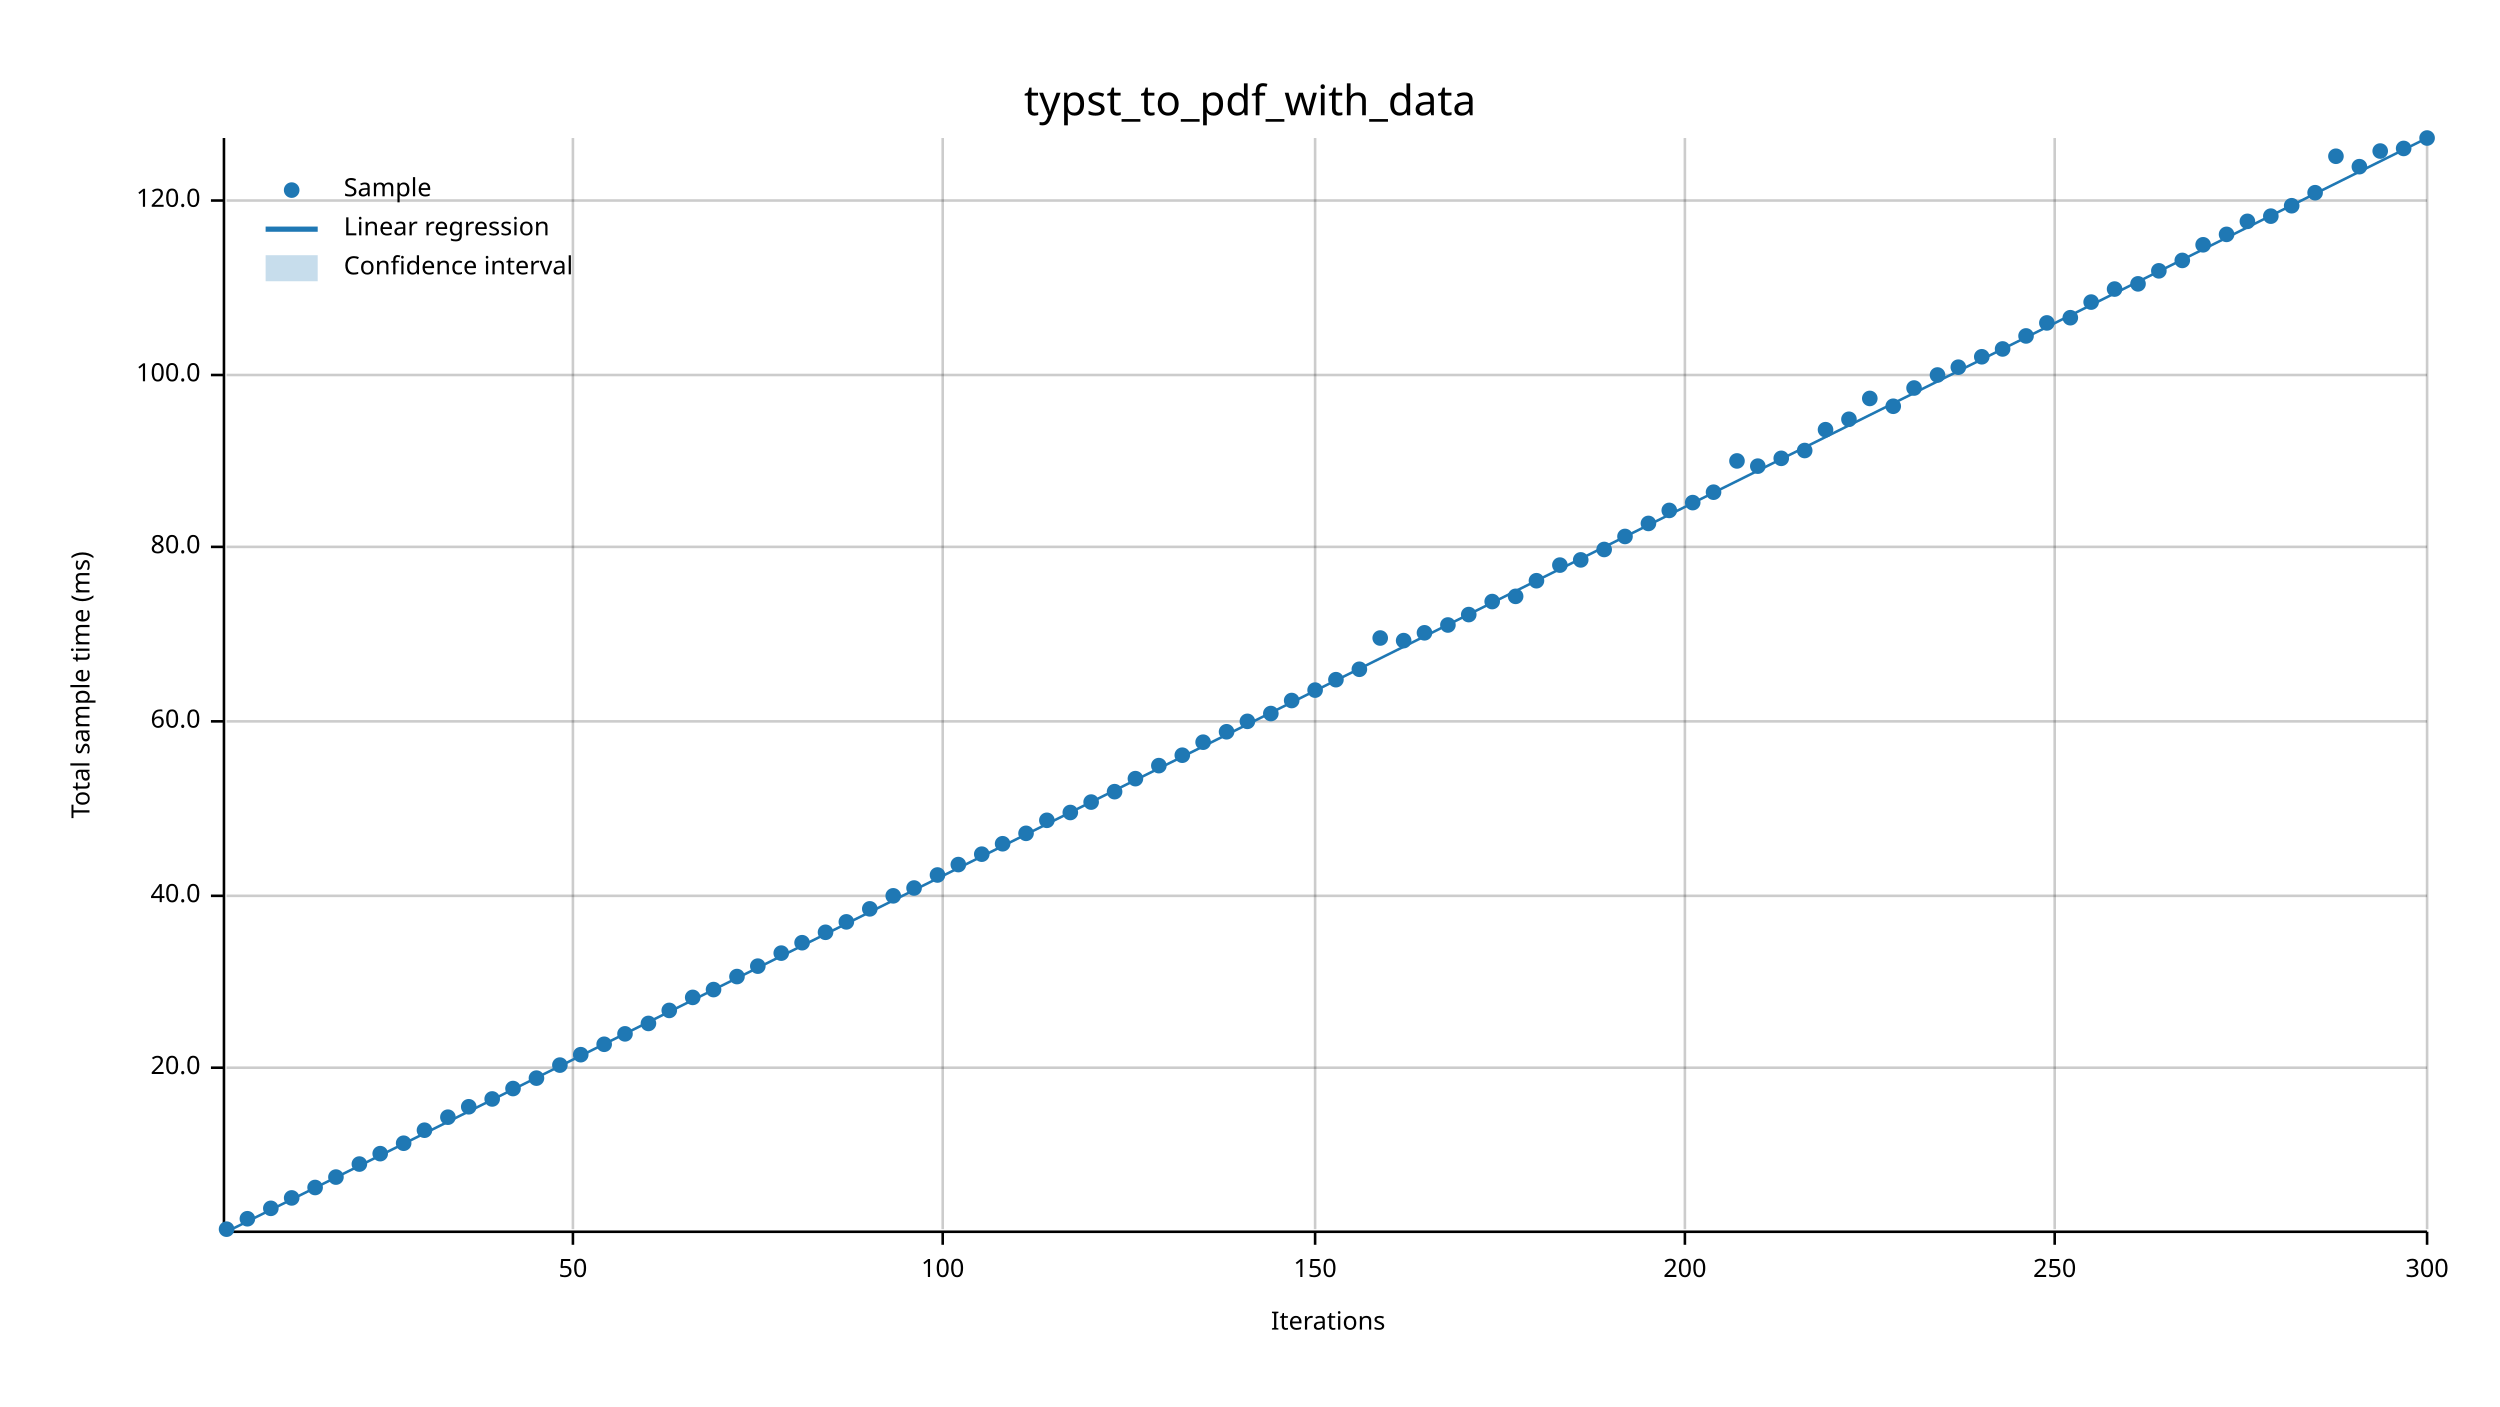
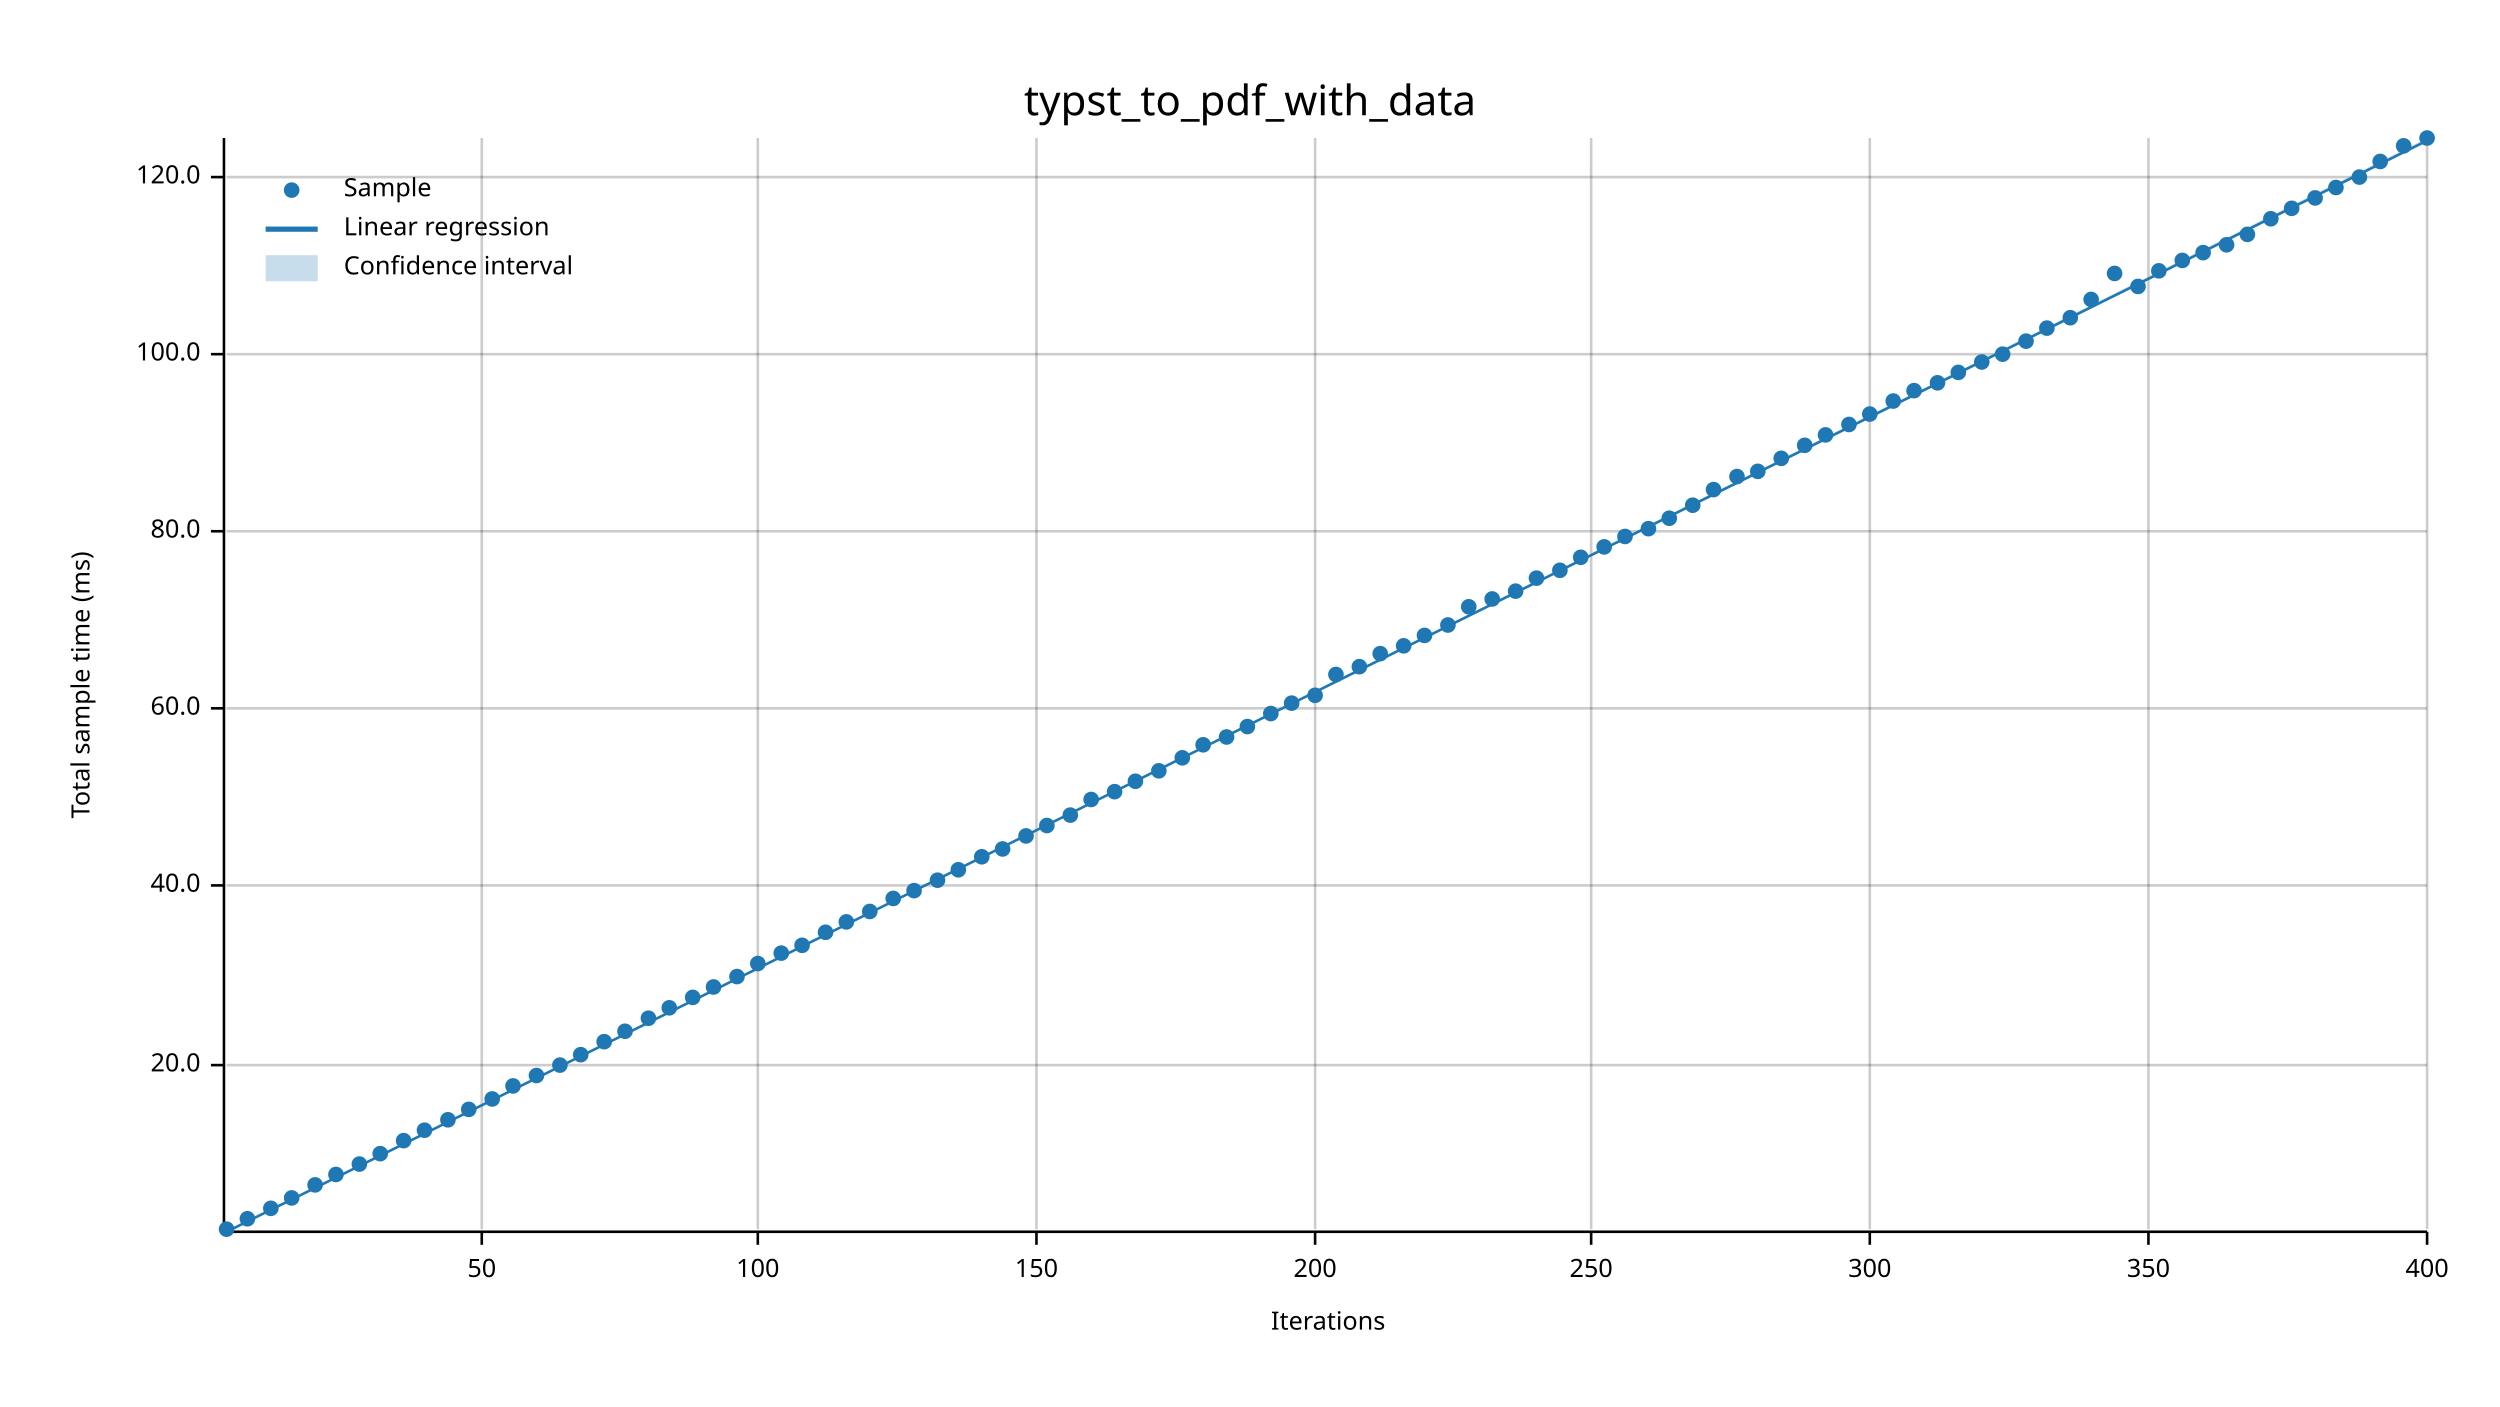
<svg xmlns="http://www.w3.org/2000/svg" width="960" height="540" viewBox="0 0 960 540">
  <text x="480" y="32" dy="0.76em" text-anchor="middle" font-family="sans-serif" font-size="16.129" opacity="1" fill="#000000">
typst_to_pdf_with_data
</text>
  <text x="27" y="263" dy="0.76em" text-anchor="middle" font-family="sans-serif" font-size="9.677" opacity="1" fill="#000000" transform="rotate(270, 27, 263)">
Total sample time (ms)
</text>
  <text x="510" y="513" dy="-0.5ex" text-anchor="middle" font-family="sans-serif" font-size="9.677" opacity="1" fill="#000000">
Iterations
</text>
-   <line opacity="0.2" stroke="#000000" stroke-width="1" x1="220" y1="472" x2="220" y2="53" />
-   <line opacity="0.2" stroke="#000000" stroke-width="1" x1="362" y1="472" x2="362" y2="53" />
+   <line opacity="0.2" stroke="#000000" stroke-width="1" x1="185" y1="472" x2="185" y2="53" />
+   <line opacity="0.2" stroke="#000000" stroke-width="1" x1="291" y1="472" x2="291" y2="53" />
+   <line opacity="0.2" stroke="#000000" stroke-width="1" x1="398" y1="472" x2="398" y2="53" />
  <line opacity="0.2" stroke="#000000" stroke-width="1" x1="505" y1="472" x2="505" y2="53" />
-   <line opacity="0.2" stroke="#000000" stroke-width="1" x1="647" y1="472" x2="647" y2="53" />
-   <line opacity="0.2" stroke="#000000" stroke-width="1" x1="789" y1="472" x2="789" y2="53" />
+   <line opacity="0.2" stroke="#000000" stroke-width="1" x1="611" y1="472" x2="611" y2="53" />
+   <line opacity="0.2" stroke="#000000" stroke-width="1" x1="718" y1="472" x2="718" y2="53" />
+   <line opacity="0.2" stroke="#000000" stroke-width="1" x1="825" y1="472" x2="825" y2="53" />
  <line opacity="0.2" stroke="#000000" stroke-width="1" x1="932" y1="472" x2="932" y2="53" />
-   <line opacity="0.2" stroke="#000000" stroke-width="1" x1="87" y1="410" x2="932" y2="410" />
-   <line opacity="0.2" stroke="#000000" stroke-width="1" x1="87" y1="344" x2="932" y2="344" />
-   <line opacity="0.2" stroke="#000000" stroke-width="1" x1="87" y1="277" x2="932" y2="277" />
-   <line opacity="0.2" stroke="#000000" stroke-width="1" x1="87" y1="210" x2="932" y2="210" />
-   <line opacity="0.2" stroke="#000000" stroke-width="1" x1="87" y1="144" x2="932" y2="144" />
-   <line opacity="0.2" stroke="#000000" stroke-width="1" x1="87" y1="77" x2="932" y2="77" />
+   <line opacity="0.2" stroke="#000000" stroke-width="1" x1="87" y1="409" x2="932" y2="409" />
+   <line opacity="0.2" stroke="#000000" stroke-width="1" x1="87" y1="340" x2="932" y2="340" />
+   <line opacity="0.2" stroke="#000000" stroke-width="1" x1="87" y1="272" x2="932" y2="272" />
+   <line opacity="0.2" stroke="#000000" stroke-width="1" x1="87" y1="204" x2="932" y2="204" />
+   <line opacity="0.2" stroke="#000000" stroke-width="1" x1="87" y1="136" x2="932" y2="136" />
+   <line opacity="0.2" stroke="#000000" stroke-width="1" x1="87" y1="68" x2="932" y2="68" />
  <polyline fill="none" opacity="1" stroke="#000000" stroke-width="1" points="86,53 86,472 " />
-   <text x="77" y="410" dy="0.5ex" text-anchor="end" font-family="sans-serif" font-size="9.677" opacity="1" fill="#000000">
+   <text x="77" y="409" dy="0.5ex" text-anchor="end" font-family="sans-serif" font-size="9.677" opacity="1" fill="#000000">
20.0
</text>
-   <polyline fill="none" opacity="1" stroke="#000000" stroke-width="1" points="81,410 86,410 " />
-   <text x="77" y="344" dy="0.5ex" text-anchor="end" font-family="sans-serif" font-size="9.677" opacity="1" fill="#000000">
+   <polyline fill="none" opacity="1" stroke="#000000" stroke-width="1" points="81,409 86,409 " />
+   <text x="77" y="340" dy="0.5ex" text-anchor="end" font-family="sans-serif" font-size="9.677" opacity="1" fill="#000000">
40.0
</text>
-   <polyline fill="none" opacity="1" stroke="#000000" stroke-width="1" points="81,344 86,344 " />
-   <text x="77" y="277" dy="0.5ex" text-anchor="end" font-family="sans-serif" font-size="9.677" opacity="1" fill="#000000">
+   <polyline fill="none" opacity="1" stroke="#000000" stroke-width="1" points="81,340 86,340 " />
+   <text x="77" y="272" dy="0.5ex" text-anchor="end" font-family="sans-serif" font-size="9.677" opacity="1" fill="#000000">
60.0
</text>
-   <polyline fill="none" opacity="1" stroke="#000000" stroke-width="1" points="81,277 86,277 " />
-   <text x="77" y="210" dy="0.5ex" text-anchor="end" font-family="sans-serif" font-size="9.677" opacity="1" fill="#000000">
+   <polyline fill="none" opacity="1" stroke="#000000" stroke-width="1" points="81,272 86,272 " />
+   <text x="77" y="204" dy="0.5ex" text-anchor="end" font-family="sans-serif" font-size="9.677" opacity="1" fill="#000000">
80.0
</text>
-   <polyline fill="none" opacity="1" stroke="#000000" stroke-width="1" points="81,210 86,210 " />
-   <text x="77" y="144" dy="0.5ex" text-anchor="end" font-family="sans-serif" font-size="9.677" opacity="1" fill="#000000">
+   <polyline fill="none" opacity="1" stroke="#000000" stroke-width="1" points="81,204 86,204 " />
+   <text x="77" y="136" dy="0.5ex" text-anchor="end" font-family="sans-serif" font-size="9.677" opacity="1" fill="#000000">
100.0
</text>
-   <polyline fill="none" opacity="1" stroke="#000000" stroke-width="1" points="81,144 86,144 " />
-   <text x="77" y="77" dy="0.5ex" text-anchor="end" font-family="sans-serif" font-size="9.677" opacity="1" fill="#000000">
+   <polyline fill="none" opacity="1" stroke="#000000" stroke-width="1" points="81,136 86,136 " />
+   <text x="77" y="68" dy="0.5ex" text-anchor="end" font-family="sans-serif" font-size="9.677" opacity="1" fill="#000000">
120.0
</text>
-   <polyline fill="none" opacity="1" stroke="#000000" stroke-width="1" points="81,77 86,77 " />
+   <polyline fill="none" opacity="1" stroke="#000000" stroke-width="1" points="81,68 86,68 " />
  <polyline fill="none" opacity="1" stroke="#000000" stroke-width="1" points="87,473 932,473 " />
-   <text x="220" y="483" dy="0.76em" text-anchor="middle" font-family="sans-serif" font-size="9.677" opacity="1" fill="#000000">
+   <text x="185" y="483" dy="0.76em" text-anchor="middle" font-family="sans-serif" font-size="9.677" opacity="1" fill="#000000">
50
</text>
-   <polyline fill="none" opacity="1" stroke="#000000" stroke-width="1" points="220,473 220,478 " />
-   <text x="362" y="483" dy="0.76em" text-anchor="middle" font-family="sans-serif" font-size="9.677" opacity="1" fill="#000000">
+   <polyline fill="none" opacity="1" stroke="#000000" stroke-width="1" points="185,473 185,478 " />
+   <text x="291" y="483" dy="0.76em" text-anchor="middle" font-family="sans-serif" font-size="9.677" opacity="1" fill="#000000">
100
</text>
-   <polyline fill="none" opacity="1" stroke="#000000" stroke-width="1" points="362,473 362,478 " />
-   <text x="505" y="483" dy="0.76em" text-anchor="middle" font-family="sans-serif" font-size="9.677" opacity="1" fill="#000000">
+   <polyline fill="none" opacity="1" stroke="#000000" stroke-width="1" points="291,473 291,478 " />
+   <text x="398" y="483" dy="0.76em" text-anchor="middle" font-family="sans-serif" font-size="9.677" opacity="1" fill="#000000">
150
</text>
-   <polyline fill="none" opacity="1" stroke="#000000" stroke-width="1" points="505,473 505,478 " />
-   <text x="647" y="483" dy="0.76em" text-anchor="middle" font-family="sans-serif" font-size="9.677" opacity="1" fill="#000000">
+   <polyline fill="none" opacity="1" stroke="#000000" stroke-width="1" points="398,473 398,478 " />
+   <text x="505" y="483" dy="0.76em" text-anchor="middle" font-family="sans-serif" font-size="9.677" opacity="1" fill="#000000">
200
</text>
-   <polyline fill="none" opacity="1" stroke="#000000" stroke-width="1" points="647,473 647,478 " />
-   <text x="789" y="483" dy="0.76em" text-anchor="middle" font-family="sans-serif" font-size="9.677" opacity="1" fill="#000000">
+   <polyline fill="none" opacity="1" stroke="#000000" stroke-width="1" points="505,473 505,478 " />
+   <text x="611" y="483" dy="0.76em" text-anchor="middle" font-family="sans-serif" font-size="9.677" opacity="1" fill="#000000">
250
</text>
-   <polyline fill="none" opacity="1" stroke="#000000" stroke-width="1" points="789,473 789,478 " />
+   <polyline fill="none" opacity="1" stroke="#000000" stroke-width="1" points="611,473 611,478 " />
+   <text x="718" y="483" dy="0.76em" text-anchor="middle" font-family="sans-serif" font-size="9.677" opacity="1" fill="#000000">
+ 300
+ </text>
+   <polyline fill="none" opacity="1" stroke="#000000" stroke-width="1" points="718,473 718,478 " />
+   <text x="825" y="483" dy="0.76em" text-anchor="middle" font-family="sans-serif" font-size="9.677" opacity="1" fill="#000000">
+ 350
+ </text>
+   <polyline fill="none" opacity="1" stroke="#000000" stroke-width="1" points="825,473 825,478 " />
  <text x="932" y="483" dy="0.76em" text-anchor="middle" font-family="sans-serif" font-size="9.677" opacity="1" fill="#000000">
- 300
+ 400
</text>
  <polyline fill="none" opacity="1" stroke="#000000" stroke-width="1" points="932,473 932,478 " />
  <circle cx="87" cy="472" r="3" opacity="1" fill="#1F78B4" stroke="none" stroke-width="1" />
  <circle cx="95" cy="468" r="3" opacity="1" fill="#1F78B4" stroke="none" stroke-width="1" />
  <circle cx="104" cy="464" r="3" opacity="1" fill="#1F78B4" stroke="none" stroke-width="1" />
  <circle cx="112" cy="460" r="3" opacity="1" fill="#1F78B4" stroke="none" stroke-width="1" />
-   <circle cx="121" cy="456" r="3" opacity="1" fill="#1F78B4" stroke="none" stroke-width="1" />
-   <circle cx="129" cy="452" r="3" opacity="1" fill="#1F78B4" stroke="none" stroke-width="1" />
+   <circle cx="121" cy="455" r="3" opacity="1" fill="#1F78B4" stroke="none" stroke-width="1" />
+   <circle cx="129" cy="451" r="3" opacity="1" fill="#1F78B4" stroke="none" stroke-width="1" />
  <circle cx="138" cy="447" r="3" opacity="1" fill="#1F78B4" stroke="none" stroke-width="1" />
  <circle cx="146" cy="443" r="3" opacity="1" fill="#1F78B4" stroke="none" stroke-width="1" />
-   <circle cx="155" cy="439" r="3" opacity="1" fill="#1F78B4" stroke="none" stroke-width="1" />
+   <circle cx="155" cy="438" r="3" opacity="1" fill="#1F78B4" stroke="none" stroke-width="1" />
  <circle cx="163" cy="434" r="3" opacity="1" fill="#1F78B4" stroke="none" stroke-width="1" />
-   <circle cx="172" cy="429" r="3" opacity="1" fill="#1F78B4" stroke="none" stroke-width="1" />
-   <circle cx="180" cy="425" r="3" opacity="1" fill="#1F78B4" stroke="none" stroke-width="1" />
+   <circle cx="172" cy="430" r="3" opacity="1" fill="#1F78B4" stroke="none" stroke-width="1" />
+   <circle cx="180" cy="426" r="3" opacity="1" fill="#1F78B4" stroke="none" stroke-width="1" />
  <circle cx="189" cy="422" r="3" opacity="1" fill="#1F78B4" stroke="none" stroke-width="1" />
-   <circle cx="197" cy="418" r="3" opacity="1" fill="#1F78B4" stroke="none" stroke-width="1" />
-   <circle cx="206" cy="414" r="3" opacity="1" fill="#1F78B4" stroke="none" stroke-width="1" />
+   <circle cx="197" cy="417" r="3" opacity="1" fill="#1F78B4" stroke="none" stroke-width="1" />
+   <circle cx="206" cy="413" r="3" opacity="1" fill="#1F78B4" stroke="none" stroke-width="1" />
  <circle cx="215" cy="409" r="3" opacity="1" fill="#1F78B4" stroke="none" stroke-width="1" />
  <circle cx="223" cy="405" r="3" opacity="1" fill="#1F78B4" stroke="none" stroke-width="1" />
-   <circle cx="232" cy="401" r="3" opacity="1" fill="#1F78B4" stroke="none" stroke-width="1" />
-   <circle cx="240" cy="397" r="3" opacity="1" fill="#1F78B4" stroke="none" stroke-width="1" />
-   <circle cx="249" cy="393" r="3" opacity="1" fill="#1F78B4" stroke="none" stroke-width="1" />
-   <circle cx="257" cy="388" r="3" opacity="1" fill="#1F78B4" stroke="none" stroke-width="1" />
+   <circle cx="232" cy="400" r="3" opacity="1" fill="#1F78B4" stroke="none" stroke-width="1" />
+   <circle cx="240" cy="396" r="3" opacity="1" fill="#1F78B4" stroke="none" stroke-width="1" />
+   <circle cx="249" cy="391" r="3" opacity="1" fill="#1F78B4" stroke="none" stroke-width="1" />
+   <circle cx="257" cy="387" r="3" opacity="1" fill="#1F78B4" stroke="none" stroke-width="1" />
  <circle cx="266" cy="383" r="3" opacity="1" fill="#1F78B4" stroke="none" stroke-width="1" />
-   <circle cx="274" cy="380" r="3" opacity="1" fill="#1F78B4" stroke="none" stroke-width="1" />
+   <circle cx="274" cy="379" r="3" opacity="1" fill="#1F78B4" stroke="none" stroke-width="1" />
  <circle cx="283" cy="375" r="3" opacity="1" fill="#1F78B4" stroke="none" stroke-width="1" />
-   <circle cx="291" cy="371" r="3" opacity="1" fill="#1F78B4" stroke="none" stroke-width="1" />
+   <circle cx="291" cy="370" r="3" opacity="1" fill="#1F78B4" stroke="none" stroke-width="1" />
  <circle cx="300" cy="366" r="3" opacity="1" fill="#1F78B4" stroke="none" stroke-width="1" />
-   <circle cx="308" cy="362" r="3" opacity="1" fill="#1F78B4" stroke="none" stroke-width="1" />
+   <circle cx="308" cy="363" r="3" opacity="1" fill="#1F78B4" stroke="none" stroke-width="1" />
  <circle cx="317" cy="358" r="3" opacity="1" fill="#1F78B4" stroke="none" stroke-width="1" />
  <circle cx="325" cy="354" r="3" opacity="1" fill="#1F78B4" stroke="none" stroke-width="1" />
-   <circle cx="334" cy="349" r="3" opacity="1" fill="#1F78B4" stroke="none" stroke-width="1" />
-   <circle cx="343" cy="344" r="3" opacity="1" fill="#1F78B4" stroke="none" stroke-width="1" />
-   <circle cx="351" cy="341" r="3" opacity="1" fill="#1F78B4" stroke="none" stroke-width="1" />
-   <circle cx="360" cy="336" r="3" opacity="1" fill="#1F78B4" stroke="none" stroke-width="1" />
-   <circle cx="368" cy="332" r="3" opacity="1" fill="#1F78B4" stroke="none" stroke-width="1" />
-   <circle cx="377" cy="328" r="3" opacity="1" fill="#1F78B4" stroke="none" stroke-width="1" />
-   <circle cx="385" cy="324" r="3" opacity="1" fill="#1F78B4" stroke="none" stroke-width="1" />
-   <circle cx="394" cy="320" r="3" opacity="1" fill="#1F78B4" stroke="none" stroke-width="1" />
-   <circle cx="402" cy="315" r="3" opacity="1" fill="#1F78B4" stroke="none" stroke-width="1" />
-   <circle cx="411" cy="312" r="3" opacity="1" fill="#1F78B4" stroke="none" stroke-width="1" />
-   <circle cx="419" cy="308" r="3" opacity="1" fill="#1F78B4" stroke="none" stroke-width="1" />
+   <circle cx="334" cy="350" r="3" opacity="1" fill="#1F78B4" stroke="none" stroke-width="1" />
+   <circle cx="343" cy="345" r="3" opacity="1" fill="#1F78B4" stroke="none" stroke-width="1" />
+   <circle cx="351" cy="342" r="3" opacity="1" fill="#1F78B4" stroke="none" stroke-width="1" />
+   <circle cx="360" cy="338" r="3" opacity="1" fill="#1F78B4" stroke="none" stroke-width="1" />
+   <circle cx="368" cy="334" r="3" opacity="1" fill="#1F78B4" stroke="none" stroke-width="1" />
+   <circle cx="377" cy="329" r="3" opacity="1" fill="#1F78B4" stroke="none" stroke-width="1" />
+   <circle cx="385" cy="326" r="3" opacity="1" fill="#1F78B4" stroke="none" stroke-width="1" />
+   <circle cx="394" cy="321" r="3" opacity="1" fill="#1F78B4" stroke="none" stroke-width="1" />
+   <circle cx="402" cy="317" r="3" opacity="1" fill="#1F78B4" stroke="none" stroke-width="1" />
+   <circle cx="411" cy="313" r="3" opacity="1" fill="#1F78B4" stroke="none" stroke-width="1" />
+   <circle cx="419" cy="307" r="3" opacity="1" fill="#1F78B4" stroke="none" stroke-width="1" />
  <circle cx="428" cy="304" r="3" opacity="1" fill="#1F78B4" stroke="none" stroke-width="1" />
-   <circle cx="436" cy="299" r="3" opacity="1" fill="#1F78B4" stroke="none" stroke-width="1" />
-   <circle cx="445" cy="294" r="3" opacity="1" fill="#1F78B4" stroke="none" stroke-width="1" />
-   <circle cx="454" cy="290" r="3" opacity="1" fill="#1F78B4" stroke="none" stroke-width="1" />
-   <circle cx="462" cy="285" r="3" opacity="1" fill="#1F78B4" stroke="none" stroke-width="1" />
-   <circle cx="471" cy="281" r="3" opacity="1" fill="#1F78B4" stroke="none" stroke-width="1" />
-   <circle cx="479" cy="277" r="3" opacity="1" fill="#1F78B4" stroke="none" stroke-width="1" />
+   <circle cx="436" cy="300" r="3" opacity="1" fill="#1F78B4" stroke="none" stroke-width="1" />
+   <circle cx="445" cy="296" r="3" opacity="1" fill="#1F78B4" stroke="none" stroke-width="1" />
+   <circle cx="454" cy="291" r="3" opacity="1" fill="#1F78B4" stroke="none" stroke-width="1" />
+   <circle cx="462" cy="286" r="3" opacity="1" fill="#1F78B4" stroke="none" stroke-width="1" />
+   <circle cx="471" cy="283" r="3" opacity="1" fill="#1F78B4" stroke="none" stroke-width="1" />
+   <circle cx="479" cy="279" r="3" opacity="1" fill="#1F78B4" stroke="none" stroke-width="1" />
  <circle cx="488" cy="274" r="3" opacity="1" fill="#1F78B4" stroke="none" stroke-width="1" />
-   <circle cx="496" cy="269" r="3" opacity="1" fill="#1F78B4" stroke="none" stroke-width="1" />
-   <circle cx="505" cy="265" r="3" opacity="1" fill="#1F78B4" stroke="none" stroke-width="1" />
-   <circle cx="513" cy="261" r="3" opacity="1" fill="#1F78B4" stroke="none" stroke-width="1" />
-   <circle cx="522" cy="257" r="3" opacity="1" fill="#1F78B4" stroke="none" stroke-width="1" />
-   <circle cx="530" cy="245" r="3" opacity="1" fill="#1F78B4" stroke="none" stroke-width="1" />
-   <circle cx="539" cy="246" r="3" opacity="1" fill="#1F78B4" stroke="none" stroke-width="1" />
-   <circle cx="547" cy="243" r="3" opacity="1" fill="#1F78B4" stroke="none" stroke-width="1" />
+   <circle cx="496" cy="270" r="3" opacity="1" fill="#1F78B4" stroke="none" stroke-width="1" />
+   <circle cx="505" cy="267" r="3" opacity="1" fill="#1F78B4" stroke="none" stroke-width="1" />
+   <circle cx="513" cy="259" r="3" opacity="1" fill="#1F78B4" stroke="none" stroke-width="1" />
+   <circle cx="522" cy="256" r="3" opacity="1" fill="#1F78B4" stroke="none" stroke-width="1" />
+   <circle cx="530" cy="251" r="3" opacity="1" fill="#1F78B4" stroke="none" stroke-width="1" />
+   <circle cx="539" cy="248" r="3" opacity="1" fill="#1F78B4" stroke="none" stroke-width="1" />
+   <circle cx="547" cy="244" r="3" opacity="1" fill="#1F78B4" stroke="none" stroke-width="1" />
  <circle cx="556" cy="240" r="3" opacity="1" fill="#1F78B4" stroke="none" stroke-width="1" />
-   <circle cx="564" cy="236" r="3" opacity="1" fill="#1F78B4" stroke="none" stroke-width="1" />
-   <circle cx="573" cy="231" r="3" opacity="1" fill="#1F78B4" stroke="none" stroke-width="1" />
-   <circle cx="582" cy="229" r="3" opacity="1" fill="#1F78B4" stroke="none" stroke-width="1" />
-   <circle cx="590" cy="223" r="3" opacity="1" fill="#1F78B4" stroke="none" stroke-width="1" />
-   <circle cx="599" cy="217" r="3" opacity="1" fill="#1F78B4" stroke="none" stroke-width="1" />
-   <circle cx="607" cy="215" r="3" opacity="1" fill="#1F78B4" stroke="none" stroke-width="1" />
-   <circle cx="616" cy="211" r="3" opacity="1" fill="#1F78B4" stroke="none" stroke-width="1" />
+   <circle cx="564" cy="233" r="3" opacity="1" fill="#1F78B4" stroke="none" stroke-width="1" />
+   <circle cx="573" cy="230" r="3" opacity="1" fill="#1F78B4" stroke="none" stroke-width="1" />
+   <circle cx="582" cy="227" r="3" opacity="1" fill="#1F78B4" stroke="none" stroke-width="1" />
+   <circle cx="590" cy="222" r="3" opacity="1" fill="#1F78B4" stroke="none" stroke-width="1" />
+   <circle cx="599" cy="219" r="3" opacity="1" fill="#1F78B4" stroke="none" stroke-width="1" />
+   <circle cx="607" cy="214" r="3" opacity="1" fill="#1F78B4" stroke="none" stroke-width="1" />
+   <circle cx="616" cy="210" r="3" opacity="1" fill="#1F78B4" stroke="none" stroke-width="1" />
  <circle cx="624" cy="206" r="3" opacity="1" fill="#1F78B4" stroke="none" stroke-width="1" />
-   <circle cx="633" cy="201" r="3" opacity="1" fill="#1F78B4" stroke="none" stroke-width="1" />
-   <circle cx="641" cy="196" r="3" opacity="1" fill="#1F78B4" stroke="none" stroke-width="1" />
-   <circle cx="650" cy="193" r="3" opacity="1" fill="#1F78B4" stroke="none" stroke-width="1" />
-   <circle cx="658" cy="189" r="3" opacity="1" fill="#1F78B4" stroke="none" stroke-width="1" />
-   <circle cx="667" cy="177" r="3" opacity="1" fill="#1F78B4" stroke="none" stroke-width="1" />
-   <circle cx="675" cy="179" r="3" opacity="1" fill="#1F78B4" stroke="none" stroke-width="1" />
+   <circle cx="633" cy="203" r="3" opacity="1" fill="#1F78B4" stroke="none" stroke-width="1" />
+   <circle cx="641" cy="199" r="3" opacity="1" fill="#1F78B4" stroke="none" stroke-width="1" />
+   <circle cx="650" cy="194" r="3" opacity="1" fill="#1F78B4" stroke="none" stroke-width="1" />
+   <circle cx="658" cy="188" r="3" opacity="1" fill="#1F78B4" stroke="none" stroke-width="1" />
+   <circle cx="667" cy="183" r="3" opacity="1" fill="#1F78B4" stroke="none" stroke-width="1" />
+   <circle cx="675" cy="181" r="3" opacity="1" fill="#1F78B4" stroke="none" stroke-width="1" />
  <circle cx="684" cy="176" r="3" opacity="1" fill="#1F78B4" stroke="none" stroke-width="1" />
-   <circle cx="693" cy="173" r="3" opacity="1" fill="#1F78B4" stroke="none" stroke-width="1" />
-   <circle cx="701" cy="165" r="3" opacity="1" fill="#1F78B4" stroke="none" stroke-width="1" />
-   <circle cx="710" cy="161" r="3" opacity="1" fill="#1F78B4" stroke="none" stroke-width="1" />
-   <circle cx="718" cy="153" r="3" opacity="1" fill="#1F78B4" stroke="none" stroke-width="1" />
-   <circle cx="727" cy="156" r="3" opacity="1" fill="#1F78B4" stroke="none" stroke-width="1" />
-   <circle cx="735" cy="149" r="3" opacity="1" fill="#1F78B4" stroke="none" stroke-width="1" />
-   <circle cx="744" cy="144" r="3" opacity="1" fill="#1F78B4" stroke="none" stroke-width="1" />
-   <circle cx="752" cy="141" r="3" opacity="1" fill="#1F78B4" stroke="none" stroke-width="1" />
-   <circle cx="761" cy="137" r="3" opacity="1" fill="#1F78B4" stroke="none" stroke-width="1" />
-   <circle cx="769" cy="134" r="3" opacity="1" fill="#1F78B4" stroke="none" stroke-width="1" />
-   <circle cx="778" cy="129" r="3" opacity="1" fill="#1F78B4" stroke="none" stroke-width="1" />
-   <circle cx="786" cy="124" r="3" opacity="1" fill="#1F78B4" stroke="none" stroke-width="1" />
+   <circle cx="693" cy="171" r="3" opacity="1" fill="#1F78B4" stroke="none" stroke-width="1" />
+   <circle cx="701" cy="167" r="3" opacity="1" fill="#1F78B4" stroke="none" stroke-width="1" />
+   <circle cx="710" cy="163" r="3" opacity="1" fill="#1F78B4" stroke="none" stroke-width="1" />
+   <circle cx="718" cy="159" r="3" opacity="1" fill="#1F78B4" stroke="none" stroke-width="1" />
+   <circle cx="727" cy="154" r="3" opacity="1" fill="#1F78B4" stroke="none" stroke-width="1" />
+   <circle cx="735" cy="150" r="3" opacity="1" fill="#1F78B4" stroke="none" stroke-width="1" />
+   <circle cx="744" cy="147" r="3" opacity="1" fill="#1F78B4" stroke="none" stroke-width="1" />
+   <circle cx="752" cy="143" r="3" opacity="1" fill="#1F78B4" stroke="none" stroke-width="1" />
+   <circle cx="761" cy="139" r="3" opacity="1" fill="#1F78B4" stroke="none" stroke-width="1" />
+   <circle cx="769" cy="136" r="3" opacity="1" fill="#1F78B4" stroke="none" stroke-width="1" />
+   <circle cx="778" cy="131" r="3" opacity="1" fill="#1F78B4" stroke="none" stroke-width="1" />
+   <circle cx="786" cy="126" r="3" opacity="1" fill="#1F78B4" stroke="none" stroke-width="1" />
  <circle cx="795" cy="122" r="3" opacity="1" fill="#1F78B4" stroke="none" stroke-width="1" />
-   <circle cx="803" cy="116" r="3" opacity="1" fill="#1F78B4" stroke="none" stroke-width="1" />
-   <circle cx="812" cy="111" r="3" opacity="1" fill="#1F78B4" stroke="none" stroke-width="1" />
-   <circle cx="821" cy="109" r="3" opacity="1" fill="#1F78B4" stroke="none" stroke-width="1" />
+   <circle cx="803" cy="115" r="3" opacity="1" fill="#1F78B4" stroke="none" stroke-width="1" />
+   <circle cx="812" cy="105" r="3" opacity="1" fill="#1F78B4" stroke="none" stroke-width="1" />
+   <circle cx="821" cy="110" r="3" opacity="1" fill="#1F78B4" stroke="none" stroke-width="1" />
  <circle cx="829" cy="104" r="3" opacity="1" fill="#1F78B4" stroke="none" stroke-width="1" />
  <circle cx="838" cy="100" r="3" opacity="1" fill="#1F78B4" stroke="none" stroke-width="1" />
-   <circle cx="846" cy="94" r="3" opacity="1" fill="#1F78B4" stroke="none" stroke-width="1" />
-   <circle cx="855" cy="90" r="3" opacity="1" fill="#1F78B4" stroke="none" stroke-width="1" />
-   <circle cx="863" cy="85" r="3" opacity="1" fill="#1F78B4" stroke="none" stroke-width="1" />
-   <circle cx="872" cy="83" r="3" opacity="1" fill="#1F78B4" stroke="none" stroke-width="1" />
-   <circle cx="880" cy="79" r="3" opacity="1" fill="#1F78B4" stroke="none" stroke-width="1" />
-   <circle cx="889" cy="74" r="3" opacity="1" fill="#1F78B4" stroke="none" stroke-width="1" />
-   <circle cx="897" cy="60" r="3" opacity="1" fill="#1F78B4" stroke="none" stroke-width="1" />
-   <circle cx="906" cy="64" r="3" opacity="1" fill="#1F78B4" stroke="none" stroke-width="1" />
-   <circle cx="914" cy="58" r="3" opacity="1" fill="#1F78B4" stroke="none" stroke-width="1" />
-   <circle cx="923" cy="57" r="3" opacity="1" fill="#1F78B4" stroke="none" stroke-width="1" />
+   <circle cx="846" cy="97" r="3" opacity="1" fill="#1F78B4" stroke="none" stroke-width="1" />
+   <circle cx="855" cy="94" r="3" opacity="1" fill="#1F78B4" stroke="none" stroke-width="1" />
+   <circle cx="863" cy="90" r="3" opacity="1" fill="#1F78B4" stroke="none" stroke-width="1" />
+   <circle cx="872" cy="84" r="3" opacity="1" fill="#1F78B4" stroke="none" stroke-width="1" />
+   <circle cx="880" cy="80" r="3" opacity="1" fill="#1F78B4" stroke="none" stroke-width="1" />
+   <circle cx="889" cy="76" r="3" opacity="1" fill="#1F78B4" stroke="none" stroke-width="1" />
+   <circle cx="897" cy="72" r="3" opacity="1" fill="#1F78B4" stroke="none" stroke-width="1" />
+   <circle cx="906" cy="68" r="3" opacity="1" fill="#1F78B4" stroke="none" stroke-width="1" />
+   <circle cx="914" cy="62" r="3" opacity="1" fill="#1F78B4" stroke="none" stroke-width="1" />
+   <circle cx="923" cy="56" r="3" opacity="1" fill="#1F78B4" stroke="none" stroke-width="1" />
  <circle cx="932" cy="53" r="3" opacity="1" fill="#1F78B4" stroke="none" stroke-width="1" />
-   <polyline fill="none" opacity="1" stroke="#1F78B4" stroke-width="1" points="87,473 932,53 " />
-   <polygon opacity="0.25" fill="#1F78B4" points="87,473 932,53 932,53 " />
+   <polyline fill="none" opacity="1" stroke="#1F78B4" stroke-width="1" points="87,473 932,54 " />
+   <polygon opacity="0.25" fill="#1F78B4" points="87,473 932,54 932,53 " />
  <text x="132" y="68" dy="0.76em" text-anchor="start" font-family="sans-serif" font-size="9.677" opacity="1" fill="#000000">
Sample
</text>
  <text x="132" y="83" dy="0.76em" text-anchor="start" font-family="sans-serif" font-size="9.677" opacity="1" fill="#000000">
Linear regression
</text>
  <text x="132" y="98" dy="0.76em" text-anchor="start" font-family="sans-serif" font-size="9.677" opacity="1" fill="#000000">
Confidence interval
</text>
  <circle cx="112" cy="73" r="3" opacity="1" fill="#1F78B4" stroke="none" stroke-width="1" />
  <polyline fill="none" opacity="1" stroke="#1F78B4" stroke-width="2" points="102,88 122,88 " />
  <rect x="102" y="98" width="20" height="10" opacity="0.25" fill="#1F78B4" stroke="none" />
</svg>
